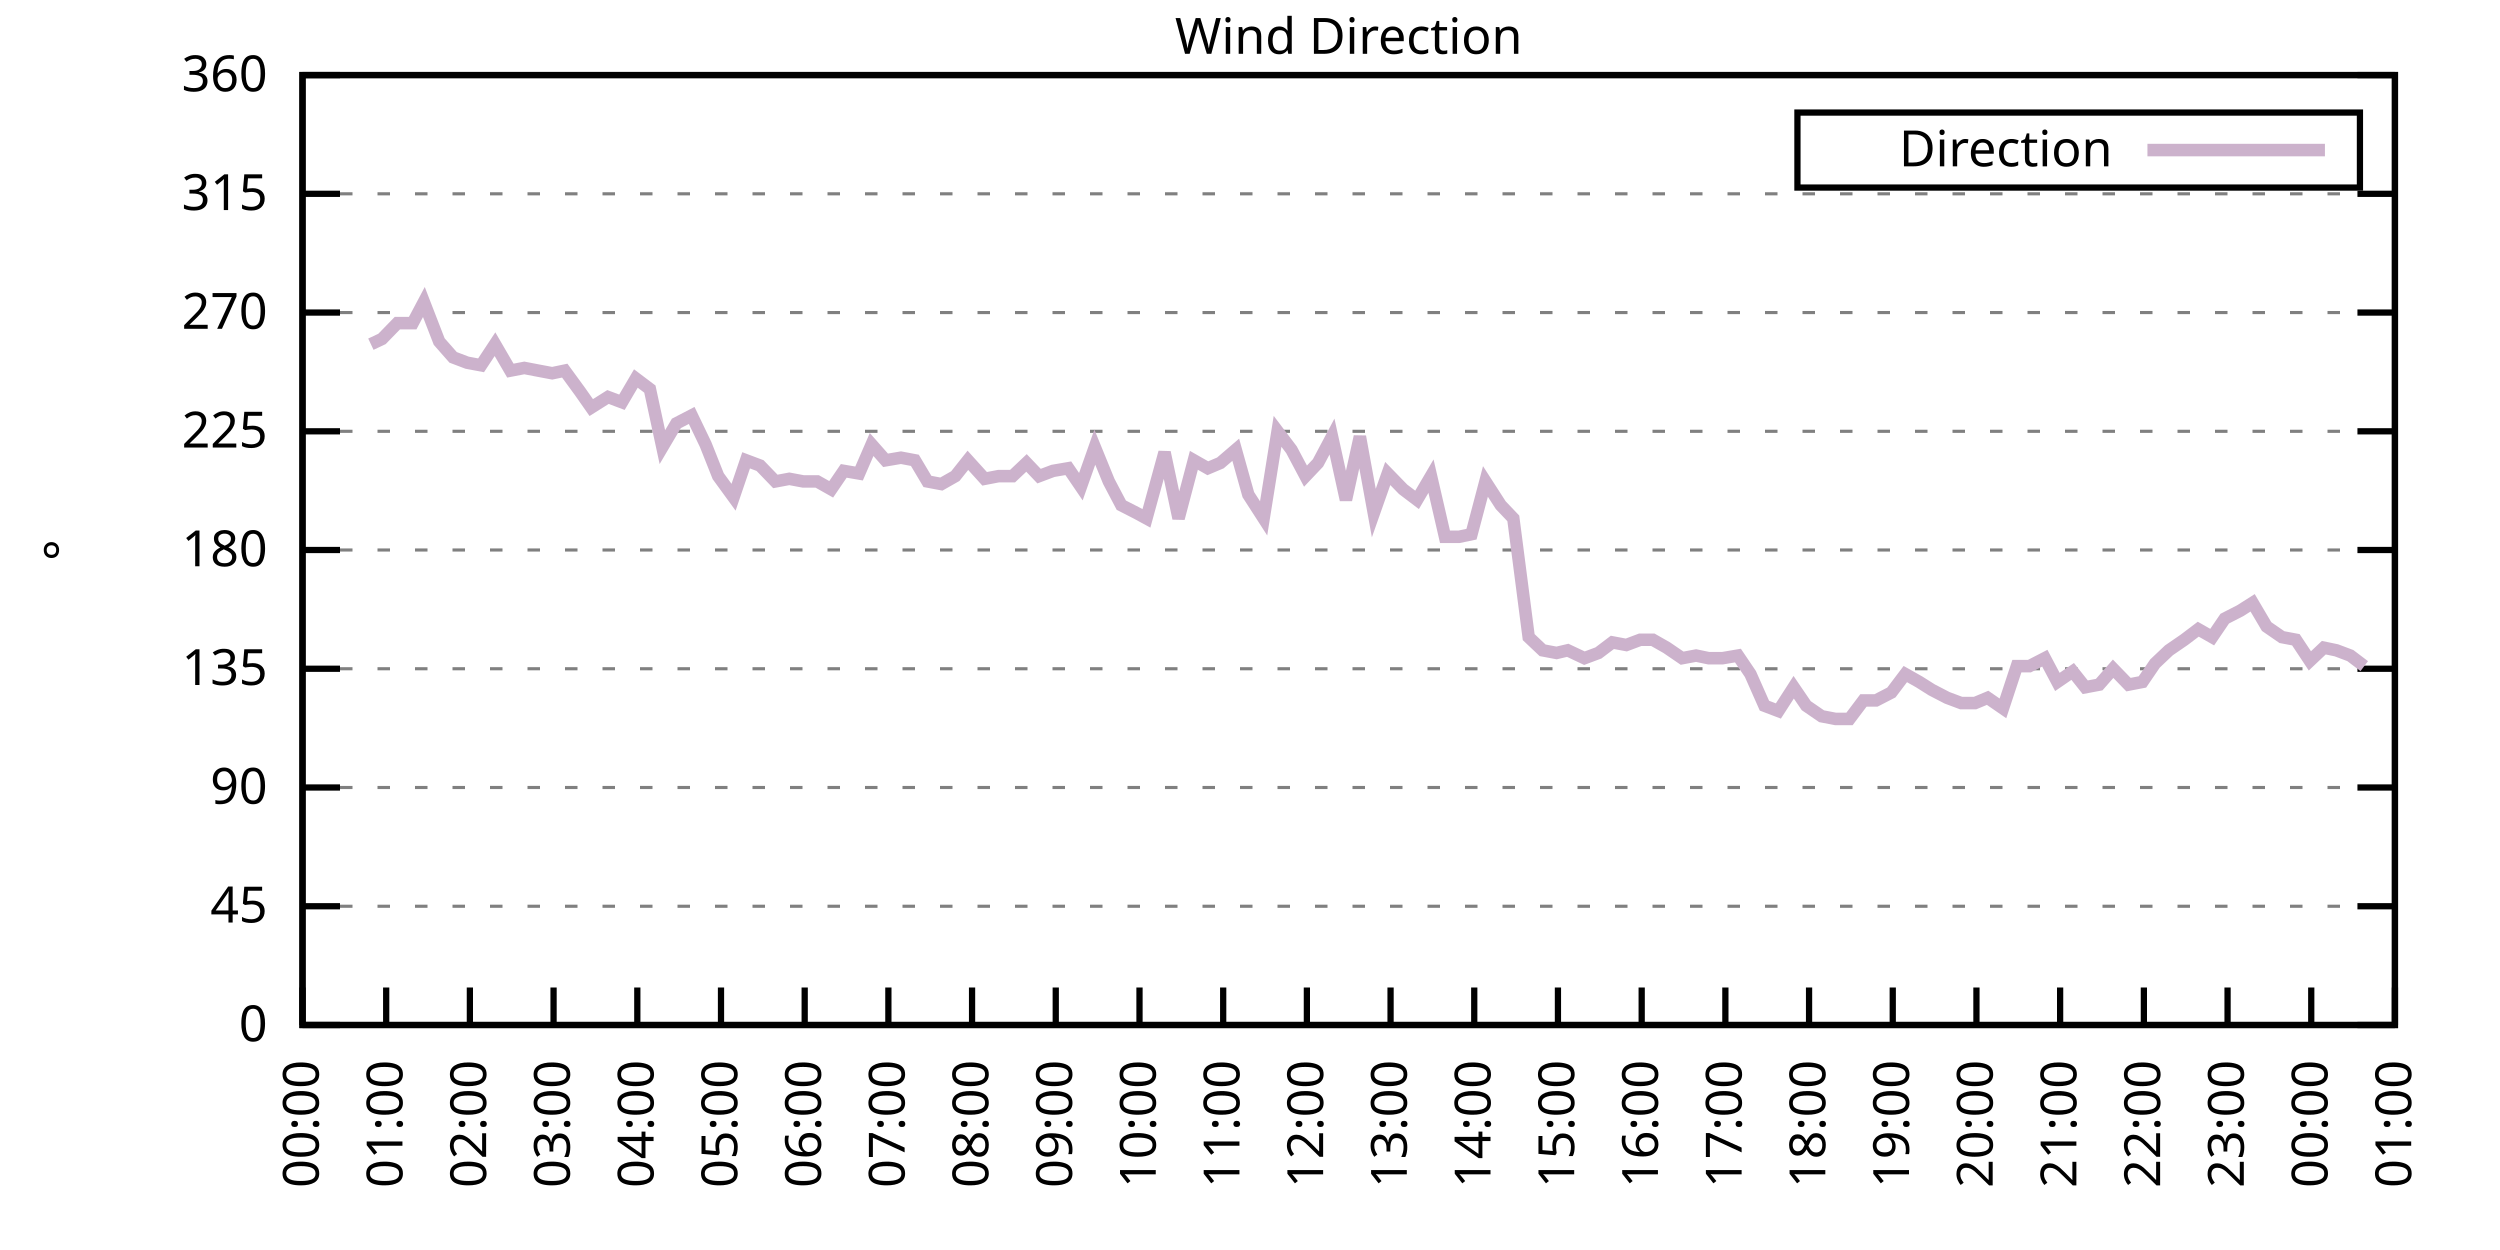
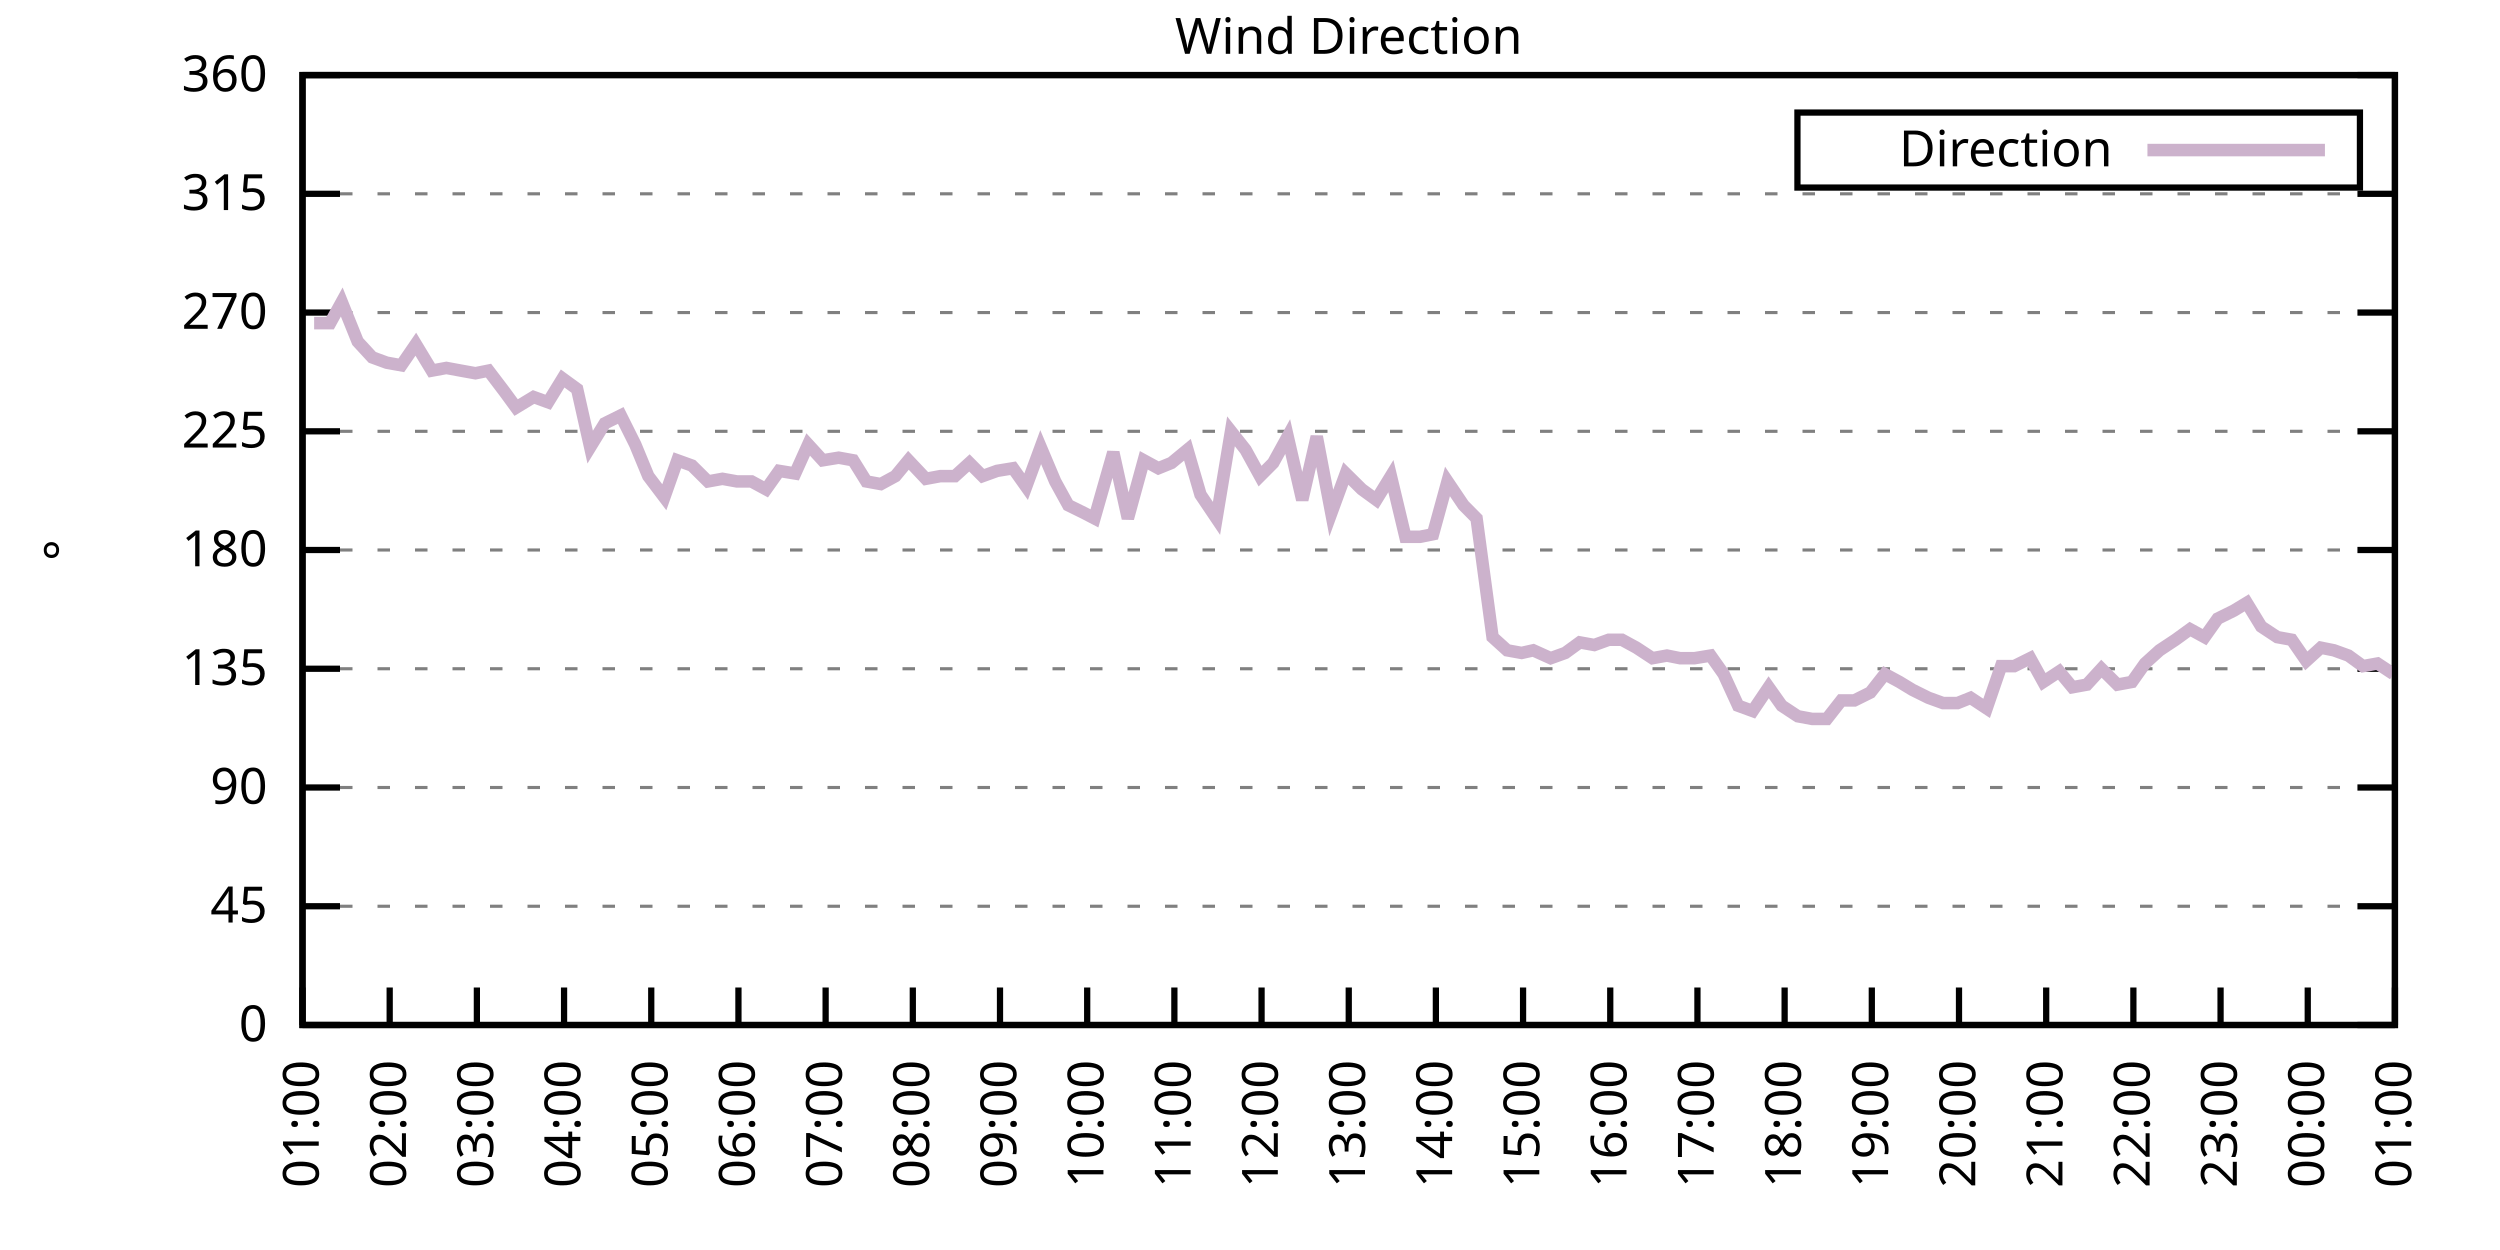
<svg xmlns="http://www.w3.org/2000/svg" xmlns:xlink="http://www.w3.org/1999/xlink" width="400" height="200" viewBox="0 0 400 200">
  <g id="gnuplot_canvas">
    <rect x="0" y="0" width="400" height="200" fill="none" />
    <defs>
      <circle id="gpDot" r="0.5" stroke-width="0.5" stroke="currentColor" />
      <path id="gpPt0" stroke-width="0.333" stroke="currentColor" d="M-1,0 h2 M0,-1 v2" />
      <path id="gpPt1" stroke-width="0.333" stroke="currentColor" d="M-1,-1 L1,1 M1,-1 L-1,1" />
      <path id="gpPt2" stroke-width="0.333" stroke="currentColor" d="M-1,0 L1,0 M0,-1 L0,1 M-1,-1 L1,1 M-1,1 L1,-1" />
      <rect id="gpPt3" stroke-width="0.333" stroke="currentColor" x="-1" y="-1" width="2" height="2" />
      <rect id="gpPt4" stroke-width="0.333" stroke="currentColor" fill="currentColor" x="-1" y="-1" width="2" height="2" />
      <circle id="gpPt5" stroke-width="0.333" stroke="currentColor" cx="0" cy="0" r="1" />
      <use xlink:href="#gpPt5" id="gpPt6" fill="currentColor" stroke="none" />
      <path id="gpPt7" stroke-width="0.333" stroke="currentColor" d="M0,-1.33 L-1.33,0.67 L1.33,0.67 z" />
      <use xlink:href="#gpPt7" id="gpPt8" fill="currentColor" stroke="none" />
      <use xlink:href="#gpPt7" id="gpPt9" stroke="currentColor" transform="rotate(180)" />
      <use xlink:href="#gpPt9" id="gpPt10" fill="currentColor" stroke="none" />
      <use xlink:href="#gpPt3" id="gpPt11" stroke="currentColor" transform="rotate(45)" />
      <use xlink:href="#gpPt11" id="gpPt12" fill="currentColor" stroke="none" />
      <path id="gpPt13" stroke-width="0.333" stroke="currentColor" d="M0,1.330 L1.265,0.411 L0.782,-1.067 L-0.782,-1.076 L-1.265,0.411 z" />
      <use xlink:href="#gpPt13" id="gpPt14" fill="currentColor" stroke="none" />
      <filter id="textbox" filterUnits="objectBoundingBox" x="0" y="0" height="1" width="1">
        <feFlood flood-color="white" flood-opacity="1" result="bgnd" />
        <feComposite in="SourceGraphic" in2="bgnd" operator="atop" />
      </filter>
      <filter id="greybox" filterUnits="objectBoundingBox" x="0" y="0" height="1" width="1">
        <feFlood flood-color="lightgrey" flood-opacity="1" result="grey" />
        <feComposite in="SourceGraphic" in2="grey" operator="atop" />
      </filter>
    </defs>
    <g fill="none" color="white" stroke="currentColor" stroke-width="1.00" stroke-linecap="butt" stroke-linejoin="miter">
</g>
    <g fill="none" color="black" stroke="currentColor" stroke-width="1.00" stroke-linecap="butt" stroke-linejoin="miter">
      <g stroke="none" shape-rendering="crispEdges">
        <polygon fill="rgb(255, 255, 255)" points="48.40,164.00 383.18,164.00 383.18,12.02 48.40,12.02 " />
      </g>
    </g>
    <g fill="none" color="black" stroke="currentColor" stroke-width="1.00" stroke-linecap="butt" stroke-linejoin="miter">
</g>
    <g fill="none" color="black" stroke="black" stroke-width="0.50" stroke-linecap="butt" stroke-linejoin="miter">
</g>
    <g fill="none" color="gray" stroke="currentColor" stroke-width="0.50" stroke-linecap="butt" stroke-linejoin="miter">
      <path stroke="gray" stroke-dasharray="2,4" class="gridline" d="M48.40,164.00 L383.19,164.00  " />
    </g>
    <g fill="none" color="gray" stroke="gray" stroke-width="1.00" stroke-linecap="butt" stroke-linejoin="miter">
</g>
    <g fill="none" color="black" stroke="currentColor" stroke-width="1.00" stroke-linecap="butt" stroke-linejoin="miter">
      <path stroke="black" d="M48.40,164.00 L54.40,164.00 M383.19,164.00 L377.19,164.00  " />
      <g transform="translate(42.80,166.60)" stroke="none" fill="black" font-family="Sans" font-size="8.00" text-anchor="end">
        <text>
          <tspan font-family="Sans"> 0</tspan>
        </text>
      </g>
    </g>
    <g fill="none" color="black" stroke="currentColor" stroke-width="1.00" stroke-linecap="butt" stroke-linejoin="miter">
</g>
    <g fill="none" color="black" stroke="black" stroke-width="0.50" stroke-linecap="butt" stroke-linejoin="miter">
</g>
    <g fill="none" color="gray" stroke="currentColor" stroke-width="0.50" stroke-linecap="butt" stroke-linejoin="miter">
      <path stroke="gray" stroke-dasharray="2,4" class="gridline" d="M48.40,145.00 L383.19,145.00  " />
    </g>
    <g fill="none" color="gray" stroke="gray" stroke-width="1.00" stroke-linecap="butt" stroke-linejoin="miter">
</g>
    <g fill="none" color="black" stroke="currentColor" stroke-width="1.00" stroke-linecap="butt" stroke-linejoin="miter">
      <path stroke="black" d="M48.40,145.00 L54.40,145.00 M383.19,145.00 L377.19,145.00  " />
      <g transform="translate(42.80,147.60)" stroke="none" fill="black" font-family="Sans" font-size="8.00" text-anchor="end">
        <text>
          <tspan font-family="Sans"> 45</tspan>
        </text>
      </g>
    </g>
    <g fill="none" color="black" stroke="currentColor" stroke-width="1.00" stroke-linecap="butt" stroke-linejoin="miter">
</g>
    <g fill="none" color="black" stroke="black" stroke-width="0.50" stroke-linecap="butt" stroke-linejoin="miter">
</g>
    <g fill="none" color="gray" stroke="currentColor" stroke-width="0.50" stroke-linecap="butt" stroke-linejoin="miter">
      <path stroke="gray" stroke-dasharray="2,4" class="gridline" d="M48.40,126.00 L383.19,126.00  " />
    </g>
    <g fill="none" color="gray" stroke="gray" stroke-width="1.00" stroke-linecap="butt" stroke-linejoin="miter">
</g>
    <g fill="none" color="black" stroke="currentColor" stroke-width="1.00" stroke-linecap="butt" stroke-linejoin="miter">
      <path stroke="black" d="M48.40,126.00 L54.40,126.00 M383.19,126.00 L377.19,126.00  " />
      <g transform="translate(42.80,128.60)" stroke="none" fill="black" font-family="Sans" font-size="8.00" text-anchor="end">
        <text>
          <tspan font-family="Sans"> 90</tspan>
        </text>
      </g>
    </g>
    <g fill="none" color="black" stroke="currentColor" stroke-width="1.00" stroke-linecap="butt" stroke-linejoin="miter">
</g>
    <g fill="none" color="black" stroke="black" stroke-width="0.50" stroke-linecap="butt" stroke-linejoin="miter">
</g>
    <g fill="none" color="gray" stroke="currentColor" stroke-width="0.50" stroke-linecap="butt" stroke-linejoin="miter">
      <path stroke="gray" stroke-dasharray="2,4" class="gridline" d="M48.40,107.00 L383.19,107.00  " />
    </g>
    <g fill="none" color="gray" stroke="gray" stroke-width="1.00" stroke-linecap="butt" stroke-linejoin="miter">
</g>
    <g fill="none" color="black" stroke="currentColor" stroke-width="1.00" stroke-linecap="butt" stroke-linejoin="miter">
      <path stroke="black" d="M48.40,107.00 L54.40,107.00 M383.19,107.00 L377.19,107.00  " />
      <g transform="translate(42.80,109.60)" stroke="none" fill="black" font-family="Sans" font-size="8.00" text-anchor="end">
        <text>
          <tspan font-family="Sans"> 135</tspan>
        </text>
      </g>
    </g>
    <g fill="none" color="black" stroke="currentColor" stroke-width="1.00" stroke-linecap="butt" stroke-linejoin="miter">
</g>
    <g fill="none" color="black" stroke="black" stroke-width="0.50" stroke-linecap="butt" stroke-linejoin="miter">
</g>
    <g fill="none" color="gray" stroke="currentColor" stroke-width="0.50" stroke-linecap="butt" stroke-linejoin="miter">
      <path stroke="gray" stroke-dasharray="2,4" class="gridline" d="M48.40,88.00 L383.19,88.00  " />
    </g>
    <g fill="none" color="gray" stroke="gray" stroke-width="1.00" stroke-linecap="butt" stroke-linejoin="miter">
</g>
    <g fill="none" color="black" stroke="currentColor" stroke-width="1.00" stroke-linecap="butt" stroke-linejoin="miter">
      <path stroke="black" d="M48.40,88.00 L54.40,88.00 M383.19,88.00 L377.19,88.00  " />
      <g transform="translate(42.80,90.60)" stroke="none" fill="black" font-family="Sans" font-size="8.00" text-anchor="end">
        <text>
          <tspan font-family="Sans"> 180</tspan>
        </text>
      </g>
    </g>
    <g fill="none" color="black" stroke="currentColor" stroke-width="1.00" stroke-linecap="butt" stroke-linejoin="miter">
</g>
    <g fill="none" color="black" stroke="black" stroke-width="0.50" stroke-linecap="butt" stroke-linejoin="miter">
</g>
    <g fill="none" color="gray" stroke="currentColor" stroke-width="0.50" stroke-linecap="butt" stroke-linejoin="miter">
      <path stroke="gray" stroke-dasharray="2,4" class="gridline" d="M48.40,69.01 L383.19,69.01  " />
    </g>
    <g fill="none" color="gray" stroke="gray" stroke-width="1.00" stroke-linecap="butt" stroke-linejoin="miter">
</g>
    <g fill="none" color="black" stroke="currentColor" stroke-width="1.00" stroke-linecap="butt" stroke-linejoin="miter">
      <path stroke="black" d="M48.40,69.01 L54.40,69.01 M383.19,69.01 L377.19,69.01  " />
      <g transform="translate(42.80,71.61)" stroke="none" fill="black" font-family="Sans" font-size="8.00" text-anchor="end">
        <text>
          <tspan font-family="Sans"> 225</tspan>
        </text>
      </g>
    </g>
    <g fill="none" color="black" stroke="currentColor" stroke-width="1.00" stroke-linecap="butt" stroke-linejoin="miter">
</g>
    <g fill="none" color="black" stroke="black" stroke-width="0.50" stroke-linecap="butt" stroke-linejoin="miter">
</g>
    <g fill="none" color="gray" stroke="currentColor" stroke-width="0.50" stroke-linecap="butt" stroke-linejoin="miter">
      <path stroke="gray" stroke-dasharray="2,4" class="gridline" d="M48.40,50.01 L383.19,50.01  " />
    </g>
    <g fill="none" color="gray" stroke="gray" stroke-width="1.00" stroke-linecap="butt" stroke-linejoin="miter">
</g>
    <g fill="none" color="black" stroke="currentColor" stroke-width="1.00" stroke-linecap="butt" stroke-linejoin="miter">
      <path stroke="black" d="M48.40,50.01 L54.40,50.01 M383.19,50.01 L377.19,50.01  " />
      <g transform="translate(42.80,52.61)" stroke="none" fill="black" font-family="Sans" font-size="8.00" text-anchor="end">
        <text>
          <tspan font-family="Sans"> 270</tspan>
        </text>
      </g>
    </g>
    <g fill="none" color="black" stroke="currentColor" stroke-width="1.00" stroke-linecap="butt" stroke-linejoin="miter">
</g>
    <g fill="none" color="black" stroke="black" stroke-width="0.50" stroke-linecap="butt" stroke-linejoin="miter">
</g>
    <g fill="none" color="gray" stroke="currentColor" stroke-width="0.50" stroke-linecap="butt" stroke-linejoin="miter">
      <path stroke="gray" stroke-dasharray="2,4" class="gridline" d="M48.40,31.01 L383.19,31.01  " />
    </g>
    <g fill="none" color="gray" stroke="gray" stroke-width="1.00" stroke-linecap="butt" stroke-linejoin="miter">
</g>
    <g fill="none" color="black" stroke="currentColor" stroke-width="1.00" stroke-linecap="butt" stroke-linejoin="miter">
      <path stroke="black" d="M48.40,31.01 L54.40,31.01 M383.19,31.01 L377.19,31.01  " />
      <g transform="translate(42.80,33.61)" stroke="none" fill="black" font-family="Sans" font-size="8.00" text-anchor="end">
        <text>
          <tspan font-family="Sans"> 315</tspan>
        </text>
      </g>
    </g>
    <g fill="none" color="black" stroke="currentColor" stroke-width="1.00" stroke-linecap="butt" stroke-linejoin="miter">
</g>
    <g fill="none" color="black" stroke="black" stroke-width="0.50" stroke-linecap="butt" stroke-linejoin="miter">
</g>
    <g fill="none" color="gray" stroke="currentColor" stroke-width="0.50" stroke-linecap="butt" stroke-linejoin="miter">
      <path stroke="gray" stroke-dasharray="2,4" class="gridline" d="M48.40,12.01 L383.19,12.01  " />
    </g>
    <g fill="none" color="gray" stroke="gray" stroke-width="1.00" stroke-linecap="butt" stroke-linejoin="miter">
</g>
    <g fill="none" color="black" stroke="currentColor" stroke-width="1.00" stroke-linecap="butt" stroke-linejoin="miter">
      <path stroke="black" d="M48.40,12.01 L54.40,12.01 M383.19,12.01 L377.19,12.01  " />
      <g transform="translate(42.80,14.61)" stroke="none" fill="black" font-family="Sans" font-size="8.00" text-anchor="end">
        <text>
          <tspan font-family="Sans"> 360</tspan>
        </text>
      </g>
    </g>
    <g fill="none" color="black" stroke="currentColor" stroke-width="1.00" stroke-linecap="butt" stroke-linejoin="miter">
      <path stroke="black" d="M48.40,164.00 L48.40,158.00  " />
      <g transform="translate(51.00,169.60) rotate(270.00)" stroke="none" fill="black" font-family="Sans" font-size="8.00" text-anchor="end">
        <text>
-           <tspan font-family="Sans">00:00</tspan>
-         </text>
-       </g>
-     </g>
-     <g fill="none" color="black" stroke="currentColor" stroke-width="1.00" stroke-linecap="butt" stroke-linejoin="miter">
-       <path stroke="black" d="M61.79,164.00 L61.79,158.00  " />
-       <g transform="translate(64.39,169.60) rotate(270.00)" stroke="none" fill="black" font-family="Sans" font-size="8.00" text-anchor="end">
-         <text>
          <tspan font-family="Sans">01:00</tspan>
        </text>
      </g>
    </g>
    <g fill="none" color="black" stroke="currentColor" stroke-width="1.00" stroke-linecap="butt" stroke-linejoin="miter">
-       <path stroke="black" d="M75.18,164.00 L75.18,158.00  " />
-       <g transform="translate(77.78,169.60) rotate(270.00)" stroke="none" fill="black" font-family="Sans" font-size="8.00" text-anchor="end">
+       <path stroke="black" d="M62.35,164.00 L62.35,158.00  " />
+       <g transform="translate(64.95,169.60) rotate(270.00)" stroke="none" fill="black" font-family="Sans" font-size="8.00" text-anchor="end">
        <text>
          <tspan font-family="Sans">02:00</tspan>
        </text>
      </g>
    </g>
    <g fill="none" color="black" stroke="currentColor" stroke-width="1.00" stroke-linecap="butt" stroke-linejoin="miter">
-       <path stroke="black" d="M88.57,164.00 L88.57,158.00  " />
-       <g transform="translate(91.17,169.60) rotate(270.00)" stroke="none" fill="black" font-family="Sans" font-size="8.00" text-anchor="end">
+       <path stroke="black" d="M76.30,164.00 L76.30,158.00  " />
+       <g transform="translate(78.90,169.60) rotate(270.00)" stroke="none" fill="black" font-family="Sans" font-size="8.00" text-anchor="end">
        <text>
          <tspan font-family="Sans">03:00</tspan>
        </text>
      </g>
    </g>
    <g fill="none" color="black" stroke="currentColor" stroke-width="1.00" stroke-linecap="butt" stroke-linejoin="miter">
-       <path stroke="black" d="M101.97,164.00 L101.97,158.00  " />
-       <g transform="translate(104.57,169.60) rotate(270.00)" stroke="none" fill="black" font-family="Sans" font-size="8.00" text-anchor="end">
+       <path stroke="black" d="M90.25,164.00 L90.25,158.00  " />
+       <g transform="translate(92.85,169.60) rotate(270.00)" stroke="none" fill="black" font-family="Sans" font-size="8.00" text-anchor="end">
        <text>
          <tspan font-family="Sans">04:00</tspan>
        </text>
      </g>
    </g>
    <g fill="none" color="black" stroke="currentColor" stroke-width="1.00" stroke-linecap="butt" stroke-linejoin="miter">
-       <path stroke="black" d="M115.36,164.00 L115.36,158.00  " />
-       <g transform="translate(117.96,169.60) rotate(270.00)" stroke="none" fill="black" font-family="Sans" font-size="8.00" text-anchor="end">
+       <path stroke="black" d="M104.20,164.00 L104.20,158.00  " />
+       <g transform="translate(106.80,169.60) rotate(270.00)" stroke="none" fill="black" font-family="Sans" font-size="8.00" text-anchor="end">
        <text>
          <tspan font-family="Sans">05:00</tspan>
        </text>
      </g>
    </g>
    <g fill="none" color="black" stroke="currentColor" stroke-width="1.00" stroke-linecap="butt" stroke-linejoin="miter">
-       <path stroke="black" d="M128.75,164.00 L128.75,158.00  " />
-       <g transform="translate(131.35,169.60) rotate(270.00)" stroke="none" fill="black" font-family="Sans" font-size="8.00" text-anchor="end">
+       <path stroke="black" d="M118.15,164.00 L118.15,158.00  " />
+       <g transform="translate(120.75,169.60) rotate(270.00)" stroke="none" fill="black" font-family="Sans" font-size="8.00" text-anchor="end">
        <text>
          <tspan font-family="Sans">06:00</tspan>
        </text>
      </g>
    </g>
    <g fill="none" color="black" stroke="currentColor" stroke-width="1.00" stroke-linecap="butt" stroke-linejoin="miter">
-       <path stroke="black" d="M142.14,164.00 L142.14,158.00  " />
-       <g transform="translate(144.74,169.60) rotate(270.00)" stroke="none" fill="black" font-family="Sans" font-size="8.00" text-anchor="end">
+       <path stroke="black" d="M132.10,164.00 L132.10,158.00  " />
+       <g transform="translate(134.70,169.60) rotate(270.00)" stroke="none" fill="black" font-family="Sans" font-size="8.00" text-anchor="end">
        <text>
          <tspan font-family="Sans">07:00</tspan>
        </text>
      </g>
    </g>
    <g fill="none" color="black" stroke="currentColor" stroke-width="1.00" stroke-linecap="butt" stroke-linejoin="miter">
-       <path stroke="black" d="M155.53,164.00 L155.53,158.00  " />
-       <g transform="translate(158.13,169.60) rotate(270.00)" stroke="none" fill="black" font-family="Sans" font-size="8.00" text-anchor="end">
+       <path stroke="black" d="M146.05,164.00 L146.05,158.00  " />
+       <g transform="translate(148.65,169.60) rotate(270.00)" stroke="none" fill="black" font-family="Sans" font-size="8.00" text-anchor="end">
        <text>
          <tspan font-family="Sans">08:00</tspan>
        </text>
      </g>
    </g>
    <g fill="none" color="black" stroke="currentColor" stroke-width="1.00" stroke-linecap="butt" stroke-linejoin="miter">
-       <path stroke="black" d="M168.92,164.00 L168.92,158.00  " />
-       <g transform="translate(171.52,169.60) rotate(270.00)" stroke="none" fill="black" font-family="Sans" font-size="8.00" text-anchor="end">
+       <path stroke="black" d="M160.00,164.00 L160.00,158.00  " />
+       <g transform="translate(162.60,169.60) rotate(270.00)" stroke="none" fill="black" font-family="Sans" font-size="8.00" text-anchor="end">
        <text>
          <tspan font-family="Sans">09:00</tspan>
        </text>
      </g>
    </g>
    <g fill="none" color="black" stroke="currentColor" stroke-width="1.00" stroke-linecap="butt" stroke-linejoin="miter">
-       <path stroke="black" d="M182.32,164.00 L182.32,158.00  " />
-       <g transform="translate(184.92,169.60) rotate(270.00)" stroke="none" fill="black" font-family="Sans" font-size="8.00" text-anchor="end">
+       <path stroke="black" d="M173.95,164.00 L173.95,158.00  " />
+       <g transform="translate(176.55,169.60) rotate(270.00)" stroke="none" fill="black" font-family="Sans" font-size="8.00" text-anchor="end">
        <text>
          <tspan font-family="Sans">10:00</tspan>
        </text>
      </g>
    </g>
    <g fill="none" color="black" stroke="currentColor" stroke-width="1.00" stroke-linecap="butt" stroke-linejoin="miter">
-       <path stroke="black" d="M195.71,164.00 L195.71,158.00  " />
-       <g transform="translate(198.31,169.60) rotate(270.00)" stroke="none" fill="black" font-family="Sans" font-size="8.00" text-anchor="end">
+       <path stroke="black" d="M187.90,164.00 L187.90,158.00  " />
+       <g transform="translate(190.50,169.60) rotate(270.00)" stroke="none" fill="black" font-family="Sans" font-size="8.00" text-anchor="end">
        <text>
          <tspan font-family="Sans">11:00</tspan>
        </text>
      </g>
    </g>
    <g fill="none" color="black" stroke="currentColor" stroke-width="1.00" stroke-linecap="butt" stroke-linejoin="miter">
-       <path stroke="black" d="M209.10,164.00 L209.10,158.00  " />
-       <g transform="translate(211.70,169.60) rotate(270.00)" stroke="none" fill="black" font-family="Sans" font-size="8.00" text-anchor="end">
+       <path stroke="black" d="M201.85,164.00 L201.85,158.00  " />
+       <g transform="translate(204.45,169.60) rotate(270.00)" stroke="none" fill="black" font-family="Sans" font-size="8.00" text-anchor="end">
        <text>
          <tspan font-family="Sans">12:00</tspan>
        </text>
      </g>
    </g>
    <g fill="none" color="black" stroke="currentColor" stroke-width="1.00" stroke-linecap="butt" stroke-linejoin="miter">
-       <path stroke="black" d="M222.49,164.00 L222.49,158.00  " />
-       <g transform="translate(225.09,169.60) rotate(270.00)" stroke="none" fill="black" font-family="Sans" font-size="8.00" text-anchor="end">
+       <path stroke="black" d="M215.80,164.00 L215.80,158.00  " />
+       <g transform="translate(218.40,169.60) rotate(270.00)" stroke="none" fill="black" font-family="Sans" font-size="8.00" text-anchor="end">
        <text>
          <tspan font-family="Sans">13:00</tspan>
        </text>
      </g>
    </g>
    <g fill="none" color="black" stroke="currentColor" stroke-width="1.00" stroke-linecap="butt" stroke-linejoin="miter">
-       <path stroke="black" d="M235.88,164.00 L235.88,158.00  " />
-       <g transform="translate(238.48,169.60) rotate(270.00)" stroke="none" fill="black" font-family="Sans" font-size="8.00" text-anchor="end">
+       <path stroke="black" d="M229.74,164.00 L229.74,158.00  " />
+       <g transform="translate(232.34,169.60) rotate(270.00)" stroke="none" fill="black" font-family="Sans" font-size="8.00" text-anchor="end">
        <text>
          <tspan font-family="Sans">14:00</tspan>
        </text>
      </g>
    </g>
    <g fill="none" color="black" stroke="currentColor" stroke-width="1.00" stroke-linecap="butt" stroke-linejoin="miter">
-       <path stroke="black" d="M249.27,164.00 L249.27,158.00  " />
-       <g transform="translate(251.87,169.60) rotate(270.00)" stroke="none" fill="black" font-family="Sans" font-size="8.00" text-anchor="end">
+       <path stroke="black" d="M243.69,164.00 L243.69,158.00  " />
+       <g transform="translate(246.29,169.60) rotate(270.00)" stroke="none" fill="black" font-family="Sans" font-size="8.00" text-anchor="end">
        <text>
          <tspan font-family="Sans">15:00</tspan>
        </text>
      </g>
    </g>
    <g fill="none" color="black" stroke="currentColor" stroke-width="1.00" stroke-linecap="butt" stroke-linejoin="miter">
-       <path stroke="black" d="M262.67,164.00 L262.67,158.00  " />
-       <g transform="translate(265.27,169.60) rotate(270.00)" stroke="none" fill="black" font-family="Sans" font-size="8.00" text-anchor="end">
+       <path stroke="black" d="M257.64,164.00 L257.64,158.00  " />
+       <g transform="translate(260.24,169.60) rotate(270.00)" stroke="none" fill="black" font-family="Sans" font-size="8.00" text-anchor="end">
        <text>
          <tspan font-family="Sans">16:00</tspan>
        </text>
      </g>
    </g>
    <g fill="none" color="black" stroke="currentColor" stroke-width="1.00" stroke-linecap="butt" stroke-linejoin="miter">
-       <path stroke="black" d="M276.06,164.00 L276.06,158.00  " />
-       <g transform="translate(278.66,169.60) rotate(270.00)" stroke="none" fill="black" font-family="Sans" font-size="8.00" text-anchor="end">
+       <path stroke="black" d="M271.59,164.00 L271.59,158.00  " />
+       <g transform="translate(274.19,169.60) rotate(270.00)" stroke="none" fill="black" font-family="Sans" font-size="8.00" text-anchor="end">
        <text>
          <tspan font-family="Sans">17:00</tspan>
        </text>
      </g>
    </g>
    <g fill="none" color="black" stroke="currentColor" stroke-width="1.00" stroke-linecap="butt" stroke-linejoin="miter">
-       <path stroke="black" d="M289.45,164.00 L289.45,158.00  " />
-       <g transform="translate(292.05,169.60) rotate(270.00)" stroke="none" fill="black" font-family="Sans" font-size="8.00" text-anchor="end">
+       <path stroke="black" d="M285.54,164.00 L285.54,158.00  " />
+       <g transform="translate(288.14,169.60) rotate(270.00)" stroke="none" fill="black" font-family="Sans" font-size="8.00" text-anchor="end">
        <text>
          <tspan font-family="Sans">18:00</tspan>
        </text>
      </g>
    </g>
    <g fill="none" color="black" stroke="currentColor" stroke-width="1.00" stroke-linecap="butt" stroke-linejoin="miter">
-       <path stroke="black" d="M302.84,164.00 L302.84,158.00  " />
-       <g transform="translate(305.44,169.60) rotate(270.00)" stroke="none" fill="black" font-family="Sans" font-size="8.00" text-anchor="end">
+       <path stroke="black" d="M299.49,164.00 L299.49,158.00  " />
+       <g transform="translate(302.09,169.60) rotate(270.00)" stroke="none" fill="black" font-family="Sans" font-size="8.00" text-anchor="end">
        <text>
          <tspan font-family="Sans">19:00</tspan>
        </text>
      </g>
    </g>
    <g fill="none" color="black" stroke="currentColor" stroke-width="1.00" stroke-linecap="butt" stroke-linejoin="miter">
-       <path stroke="black" d="M316.23,164.00 L316.23,158.00  " />
-       <g transform="translate(318.83,169.60) rotate(270.00)" stroke="none" fill="black" font-family="Sans" font-size="8.00" text-anchor="end">
+       <path stroke="black" d="M313.44,164.00 L313.44,158.00  " />
+       <g transform="translate(316.04,169.60) rotate(270.00)" stroke="none" fill="black" font-family="Sans" font-size="8.00" text-anchor="end">
        <text>
          <tspan font-family="Sans">20:00</tspan>
        </text>
      </g>
    </g>
    <g fill="none" color="black" stroke="currentColor" stroke-width="1.00" stroke-linecap="butt" stroke-linejoin="miter">
-       <path stroke="black" d="M329.62,164.00 L329.62,158.00  " />
-       <g transform="translate(332.22,169.60) rotate(270.00)" stroke="none" fill="black" font-family="Sans" font-size="8.00" text-anchor="end">
+       <path stroke="black" d="M327.39,164.00 L327.39,158.00  " />
+       <g transform="translate(329.99,169.60) rotate(270.00)" stroke="none" fill="black" font-family="Sans" font-size="8.00" text-anchor="end">
        <text>
          <tspan font-family="Sans">21:00</tspan>
        </text>
      </g>
    </g>
    <g fill="none" color="black" stroke="currentColor" stroke-width="1.00" stroke-linecap="butt" stroke-linejoin="miter">
-       <path stroke="black" d="M343.02,164.00 L343.02,158.00  " />
-       <g transform="translate(345.62,169.60) rotate(270.00)" stroke="none" fill="black" font-family="Sans" font-size="8.00" text-anchor="end">
+       <path stroke="black" d="M341.34,164.00 L341.34,158.00  " />
+       <g transform="translate(343.94,169.60) rotate(270.00)" stroke="none" fill="black" font-family="Sans" font-size="8.00" text-anchor="end">
        <text>
          <tspan font-family="Sans">22:00</tspan>
        </text>
      </g>
    </g>
    <g fill="none" color="black" stroke="currentColor" stroke-width="1.00" stroke-linecap="butt" stroke-linejoin="miter">
-       <path stroke="black" d="M356.41,164.00 L356.41,158.00  " />
-       <g transform="translate(359.01,169.60) rotate(270.00)" stroke="none" fill="black" font-family="Sans" font-size="8.00" text-anchor="end">
+       <path stroke="black" d="M355.29,164.00 L355.29,158.00  " />
+       <g transform="translate(357.89,169.60) rotate(270.00)" stroke="none" fill="black" font-family="Sans" font-size="8.00" text-anchor="end">
        <text>
          <tspan font-family="Sans">23:00</tspan>
        </text>
      </g>
    </g>
    <g fill="none" color="black" stroke="currentColor" stroke-width="1.00" stroke-linecap="butt" stroke-linejoin="miter">
-       <path stroke="black" d="M369.80,164.00 L369.80,158.00  " />
-       <g transform="translate(372.40,169.60) rotate(270.00)" stroke="none" fill="black" font-family="Sans" font-size="8.00" text-anchor="end">
+       <path stroke="black" d="M369.24,164.00 L369.24,158.00  " />
+       <g transform="translate(371.84,169.60) rotate(270.00)" stroke="none" fill="black" font-family="Sans" font-size="8.00" text-anchor="end">
        <text>
          <tspan font-family="Sans">00:00</tspan>
        </text>
      </g>
    </g>
    <g fill="none" color="black" stroke="currentColor" stroke-width="1.00" stroke-linecap="butt" stroke-linejoin="miter">
      <path stroke="black" d="M383.19,164.00 L383.19,158.00  " />
      <g transform="translate(385.79,169.60) rotate(270.00)" stroke="none" fill="black" font-family="Sans" font-size="8.00" text-anchor="end">
        <text>
          <tspan font-family="Sans">01:00</tspan>
        </text>
      </g>
    </g>
    <g fill="none" color="black" stroke="currentColor" stroke-width="1.00" stroke-linecap="butt" stroke-linejoin="miter">
</g>
    <g fill="none" color="black" stroke="currentColor" stroke-width="1.00" stroke-linecap="butt" stroke-linejoin="miter">
      <path stroke="black" d="M48.40,12.01 L48.40,164.00 L383.19,164.00 L383.19,12.01 L48.40,12.01 Z  " />
    </g>
    <g fill="none" color="black" stroke="currentColor" stroke-width="1.00" stroke-linecap="butt" stroke-linejoin="miter">
</g>
    <g fill="none" color="black" stroke="currentColor" stroke-width="1.00" stroke-linecap="butt" stroke-linejoin="miter">
      <path stroke="black" d="M287.59,30.01 L287.59,18.01 L377.59,18.01 L377.59,30.01 L287.59,30.01 Z  " />
    </g>
    <g id="Wind_direction_plot_1">
      <g fill="none" color="white" stroke="black" stroke-width="2.00" stroke-linecap="butt" stroke-linejoin="miter">
</g>
      <g fill="none" color="black" stroke="currentColor" stroke-width="2.00" stroke-linecap="butt" stroke-linejoin="miter">
        <g transform="translate(337.99,26.61)" stroke="none" fill="black" font-family="Sans" font-size="8.00" text-anchor="end">
          <text>
            <tspan font-family="Sans">Direction</tspan>
          </text>
        </g>
      </g>
      <g fill="none" color="black" stroke="currentColor" stroke-width="2.00" stroke-linecap="butt" stroke-linejoin="miter">
-         <path stroke="rgb(204, 178, 204)" d="M343.59,24.01 L371.99,24.01 M59.34,55.07 L61.12,54.23 L63.58,51.70 L66.03,51.70 L67.82,48.32 L70.27,54.65   L72.50,57.18 L74.74,58.03 L76.97,58.45 L79.20,55.07 L81.66,59.30 L83.89,58.87 L86.12,59.30 L88.35,59.72   L90.36,59.30 L92.82,62.67 L94.60,65.21 L97.28,63.52 L99.51,64.36 L101.74,60.56 L103.98,62.25 L105.98,71.54   L108.22,67.74 L110.67,66.47 L112.90,71.12 L114.91,76.18 L117.37,79.56 L119.38,73.65 L121.61,74.49 L124.06,77.03   L126.29,76.61 L128.53,77.03 L130.76,77.03 L132.99,78.29 L135.00,75.34 L137.45,75.76 L139.46,71.12 L141.69,73.65   L144.15,73.23 L146.38,73.65 L148.39,77.03 L150.62,77.45 L152.85,76.18 L154.86,73.65 L157.54,76.61 L159.77,76.18   L162.01,76.18 L164.24,74.07 L166.25,76.18 L168.48,75.34 L170.93,74.92 L172.94,77.87 L175.17,71.54 L177.41,77.03   L179.41,80.83 L181.87,82.09 L183.43,82.94 L186.33,72.38 L188.57,82.94 L191.02,73.65 L193.25,74.92 L195.26,74.07   L197.72,71.96 L199.73,79.14 L202.18,82.94 L204.41,69.01 L206.64,71.96 L208.88,76.18 L210.88,74.07 L213.12,69.85   L215.35,79.98 L217.58,69.85 L219.81,82.09 L222.04,75.76 L224.50,78.29 L226.73,79.98 L228.96,76.18 L231.20,85.89   L233.43,85.89 L235.44,85.47 L237.67,77.03 L240.12,80.83 L242.13,82.94 L244.59,101.94 L246.82,104.05 L249.05,104.47   L250.84,104.05 L253.51,105.31 L255.75,104.47 L257.98,102.78 L260.21,103.20 L262.44,102.36 L264.45,102.36 L266.68,103.63   L269.14,105.31 L271.37,104.89 L273.38,105.31 L275.61,105.31 L278.07,104.89 L280.07,107.85 L282.31,112.91 L284.54,113.76   L286.99,109.96 L289.00,112.91 L291.46,114.60 L293.69,115.03 L295.92,115.03 L298.15,112.07 L300.16,112.07 L302.62,110.80   L304.85,107.85 L307.08,109.11 L309.09,110.38 L311.54,111.65 L313.78,112.49 L316.01,112.49 L318.02,111.65 L320.47,113.34   L322.70,106.58 L324.71,106.58 L327.17,105.31 L329.18,109.11 L331.63,107.43 L333.64,109.96 L335.87,109.54 L338.10,107.00   L340.56,109.54 L342.79,109.11 L344.80,106.16 L347.03,104.05 L349.49,102.36 L351.72,100.67 L353.95,101.94 L355.96,98.98   L358.42,97.72 L360.42,96.45 L362.66,100.25 L365.11,101.94 L367.34,102.36 L369.58,105.74 L371.81,103.63 L373.82,104.05   L376.05,104.89 L378.28,106.58  " />
+         <path stroke="rgb(204, 178, 204)" d="M343.59,24.01 L371.99,24.01 M50.26,51.70 L52.82,51.70 L54.68,48.32 L57.23,54.65 L59.56,57.18 L61.88,58.03   L64.21,58.45 L66.53,55.07 L69.09,59.30 L71.42,58.87 L73.74,59.30 L76.07,59.72 L78.16,59.30 L80.72,62.67   L82.58,65.21 L85.37,63.52 L87.69,64.36 L90.02,60.56 L92.34,62.25 L94.43,71.54 L96.76,67.74 L99.32,66.47   L101.64,71.12 L103.73,76.18 L106.29,79.56 L108.38,73.65 L110.71,74.49 L113.27,77.03 L115.59,76.61 L117.92,77.03   L120.24,77.03 L122.57,78.29 L124.66,75.34 L127.22,75.76 L129.31,71.12 L131.63,73.65 L134.19,73.23 L136.51,73.65   L138.61,77.03 L140.93,77.45 L143.26,76.18 L145.35,73.65 L148.14,76.61 L150.46,76.18 L152.79,76.18 L155.11,74.07   L157.21,76.18 L159.53,75.34 L162.09,74.92 L164.18,77.87 L166.51,71.54 L168.83,77.03 L170.92,80.83 L173.48,82.09   L175.11,82.94 L178.13,72.38 L180.46,82.94 L183.01,73.65 L185.34,74.92 L187.43,74.07 L189.99,71.96 L192.08,79.14   L194.64,82.94 L196.96,69.01 L199.29,71.96 L201.61,76.18 L203.71,74.07 L206.03,69.85 L208.36,79.98 L210.68,69.85   L213.01,82.09 L215.33,75.76 L217.89,78.29 L220.21,79.98 L222.54,76.18 L224.86,85.89 L227.19,85.89 L229.28,85.47   L231.60,77.03 L234.16,80.83 L236.25,82.94 L238.81,101.94 L241.14,104.05 L243.46,104.47 L245.32,104.05 L248.11,105.31   L250.44,104.47 L252.76,102.78 L255.09,103.20 L257.41,102.36 L259.50,102.36 L261.83,103.63 L264.39,105.31 L266.71,104.89   L268.80,105.31 L271.13,105.31 L273.69,104.89 L275.78,107.85 L278.10,112.91 L280.43,113.76 L282.99,109.96 L285.08,112.91   L287.64,114.60 L289.96,115.03 L292.29,115.03 L294.61,112.07 L296.70,112.07 L299.26,110.80 L301.58,107.85 L303.91,109.11   L306.00,110.38 L308.56,111.65 L310.88,112.49 L313.21,112.49 L315.30,111.65 L317.86,113.34 L320.18,106.58 L322.28,106.58   L324.83,105.31 L326.93,109.11 L329.48,107.43 L331.58,109.96 L333.90,109.54 L336.23,107.00 L338.78,109.54 L341.11,109.11   L343.20,106.16 L345.53,104.05 L348.08,102.36 L350.41,100.67 L352.73,101.94 L354.83,98.98 L357.38,97.72 L359.48,96.45   L361.80,100.25 L364.36,101.94 L366.68,102.36 L369.01,105.74 L371.33,103.63 L373.43,104.05 L375.75,104.89 L378.08,106.58   L380.40,106.16 L382.96,107.85  " />
      </g>
    </g>
    <g fill="none" color="black" stroke="currentColor" stroke-width="2.00" stroke-linecap="butt" stroke-linejoin="miter">
</g>
    <g fill="none" color="black" stroke="black" stroke-width="1.00" stroke-linecap="butt" stroke-linejoin="miter">
</g>
    <g fill="none" color="black" stroke="currentColor" stroke-width="1.00" stroke-linecap="butt" stroke-linejoin="miter">
      <path stroke="black" d="M48.40,12.01 L48.40,164.00 L383.19,164.00 L383.19,12.01 L48.40,12.01 Z  " />
      <g transform="translate(12.80,88.01) rotate(270.00)" stroke="none" fill="black" font-family="Sans" font-size="8.00" text-anchor="middle">
        <text>
          <tspan font-family="Sans">°</tspan>
        </text>
      </g>
    </g>
    <g fill="none" color="black" stroke="currentColor" stroke-width="1.00" stroke-linecap="butt" stroke-linejoin="miter">
</g>
    <g fill="none" color="black" stroke="currentColor" stroke-width="1.00" stroke-linecap="butt" stroke-linejoin="miter">
      <g transform="translate(215.79,8.61)" stroke="none" fill="black" font-family="Sans" font-size="8.00" text-anchor="middle">
        <text>
          <tspan font-family="Sans">Wind Direction</tspan>
        </text>
      </g>
    </g>
    <g fill="none" color="black" stroke="currentColor" stroke-width="1.00" stroke-linecap="butt" stroke-linejoin="miter">
</g>
  </g>
</svg>
